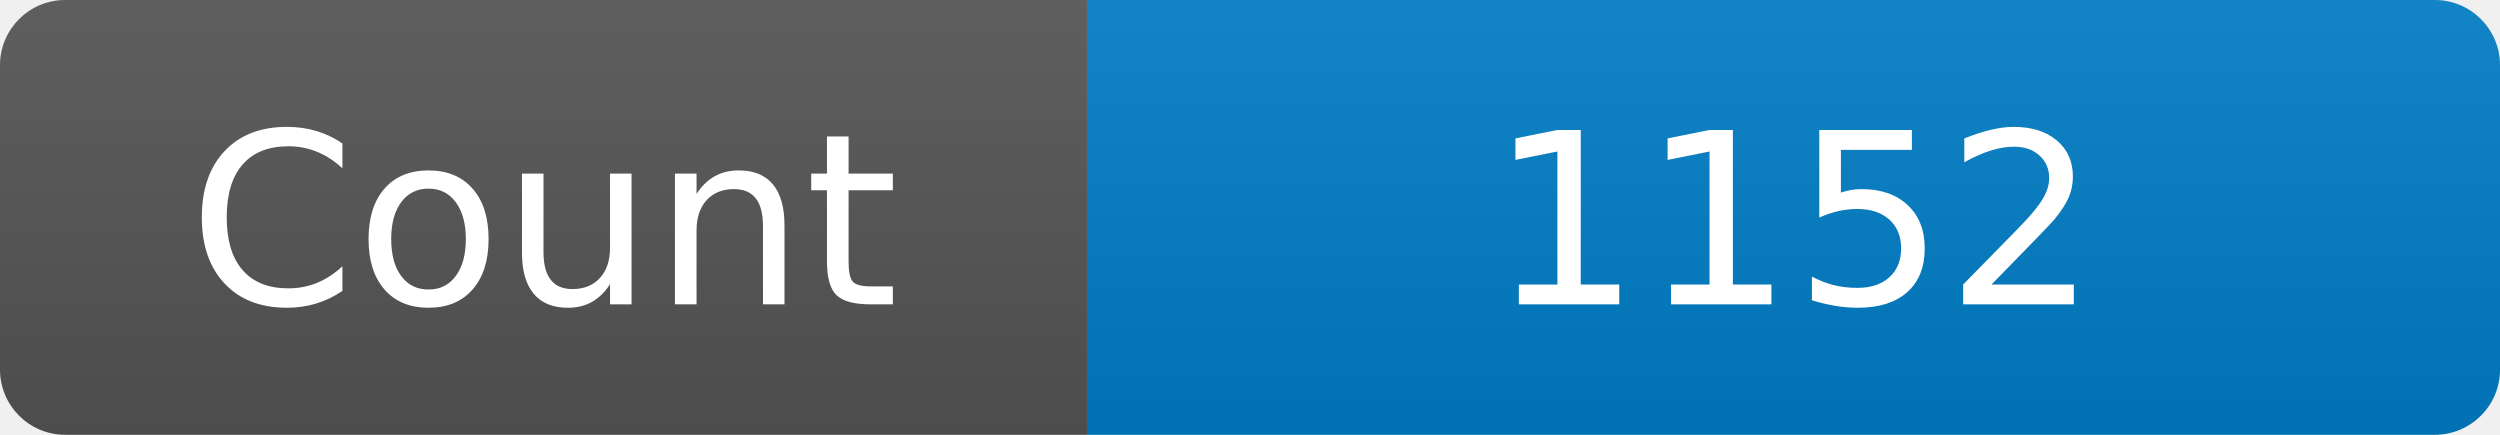
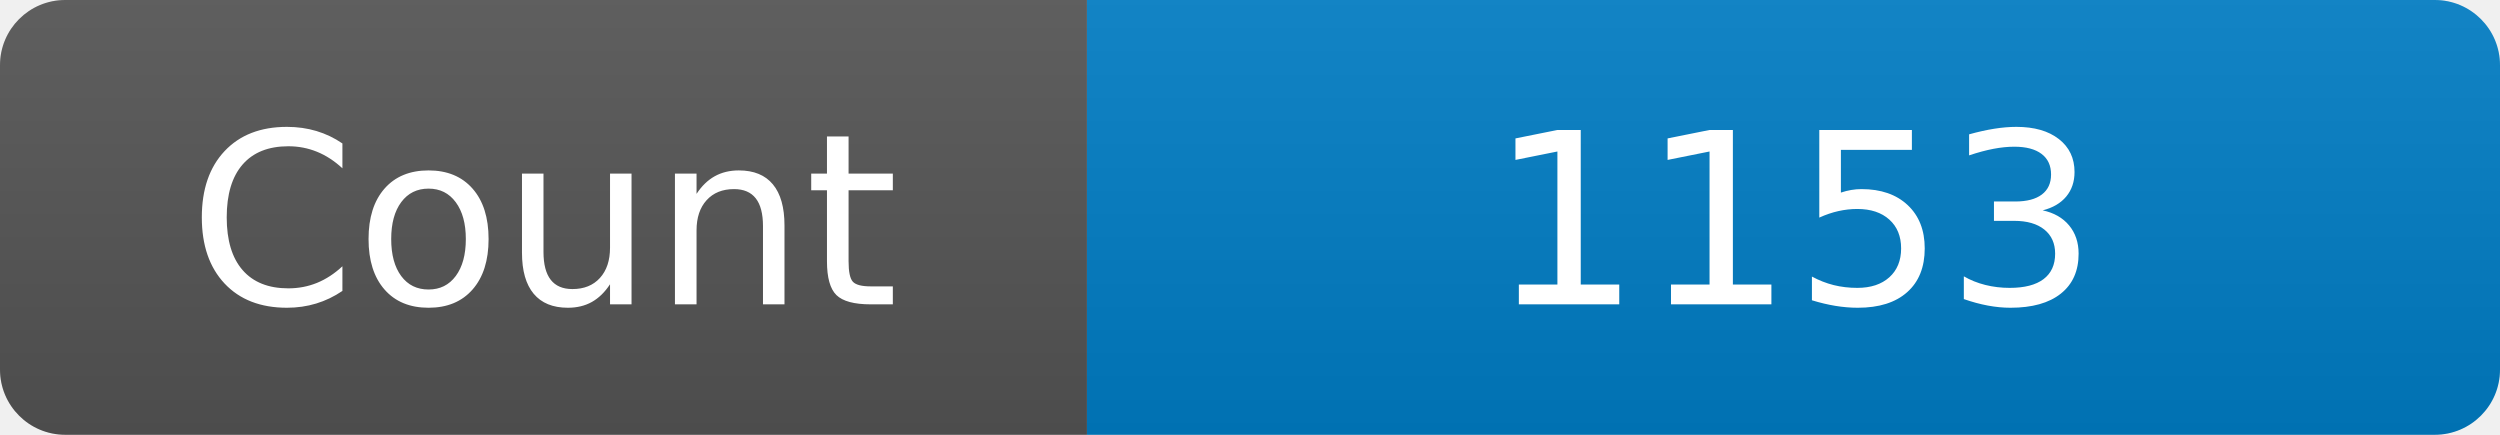
<svg xmlns="http://www.w3.org/2000/svg" width="115" height="20" role="img" aria-label="Maintained?: yes">
  <linearGradient id="s" x2="0" y2="100%">
    <stop offset="0" stop-color="#bbb" stop-opacity=".1" />
    <stop offset="1" stop-opacity=".1" />
  </linearGradient>
  <clipPath id="r">
    <rect width="115" height="20" rx="3" fill="#fff" />
  </clipPath>
  <g clip-path="url(#r)">
    <rect width="50" height="20" fill="#555" />
    <rect x="50" width="160" height="20" fill="#007ec6" />
    <rect width="115" height="20" fill="url(#s)" />
  </g>
  <g fill="#fff" text-anchor="middle" font-family="Verdana,Geneva,DejaVu Sans,sans-serif" font-size="110">
    <text x="250" y="140" transform="scale(.1)" fill="#fff">Count</text>
-     <text x="825" y="140" transform="scale(.1)" fill="#fff">1152</text>
+     <text x="825" y="140" transform="scale(.1)" fill="#fff">1153</text>
  </g>
</svg>
